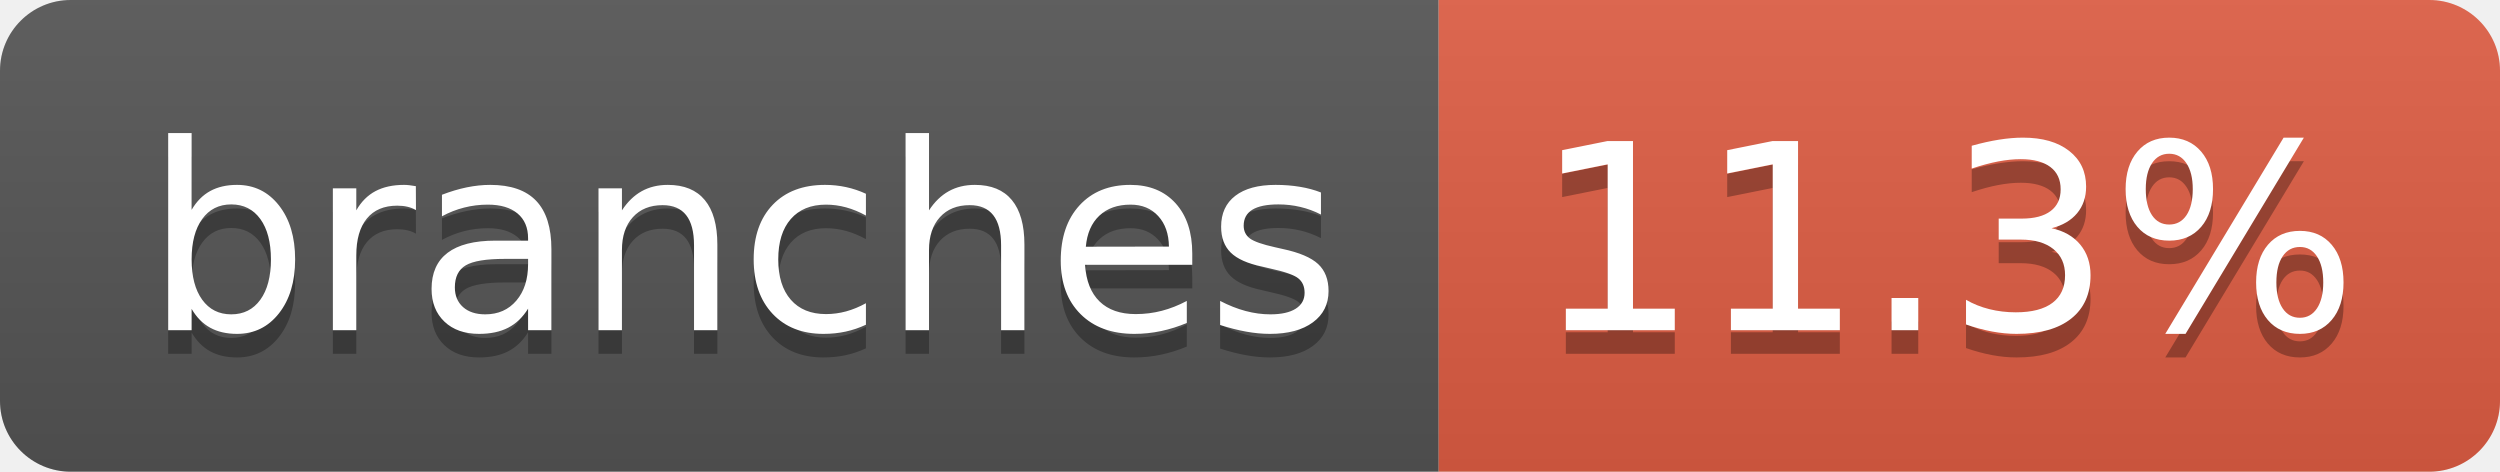
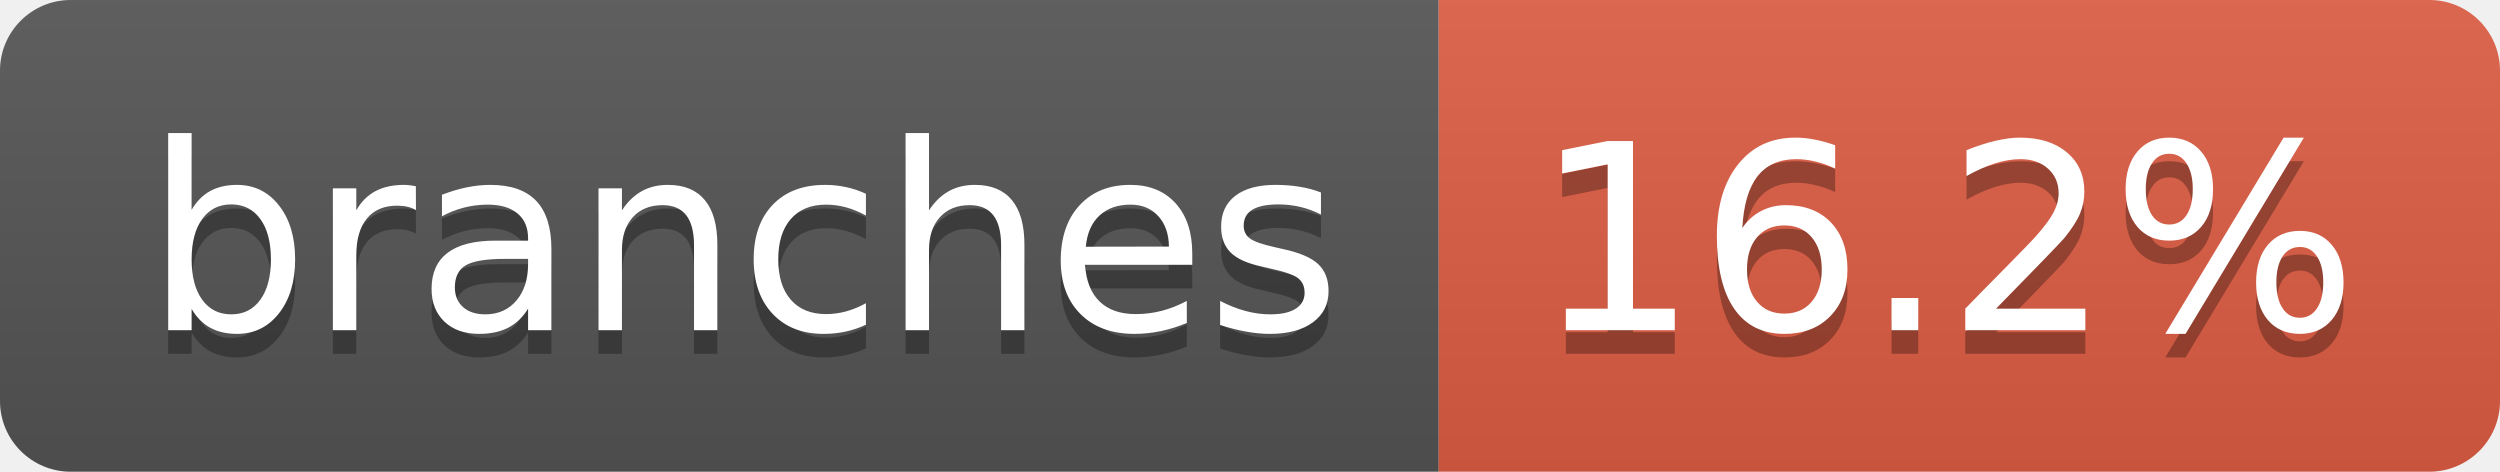
- <svg xmlns="http://www.w3.org/2000/svg" width="106" height="20" role="img" aria-label="branches: 11.3%">
+ <svg xmlns="http://www.w3.org/2000/svg" width="106" height="20" role="img" aria-label="branches: 16.2%">
  <linearGradient id="s" x2="0" y2="100%">
    <stop offset="0" stop-color="#bbb" stop-opacity=".1" />
    <stop offset="1" stop-opacity=".1" />
  </linearGradient>
  <clipPath id="r">
    <rect width="106" height="20" rx="3" fill="#fff" />
  </clipPath>
  <g clip-path="url(#r)">
    <rect width="61" height="20" fill="#555" />
    <rect x="61" width="45" height="20" fill="#e05d44" />
    <rect width="106" height="20" fill="url(#s)" />
  </g>
  <g fill="#fff" text-anchor="middle" font-family="Verdana,Geneva,DejaVu Sans,sans-serif" text-rendering="geometricPrecision" font-size="110">
    <text aria-hidden="true" x="315" y="150" fill="#010101" fill-opacity=".3" transform="scale(.1)" textLength="507">branches</text>
    <text x="315" y="140" transform="scale(.1)" fill="#fff" textLength="507">branches</text>
-     <text aria-hidden="true" x="825" y="150" fill="#010101" fill-opacity=".3" transform="scale(.1)" textLength="350">11.3%</text>
-     <text x="825" y="140" transform="scale(.1)" fill="#fff" textLength="350">11.3%</text>
+     <text aria-hidden="true" x="825" y="150" fill="#010101" fill-opacity=".3" transform="scale(.1)" textLength="350">16.2%</text>
+     <text x="825" y="140" transform="scale(.1)" fill="#fff" textLength="350">16.2%</text>
  </g>
</svg>
